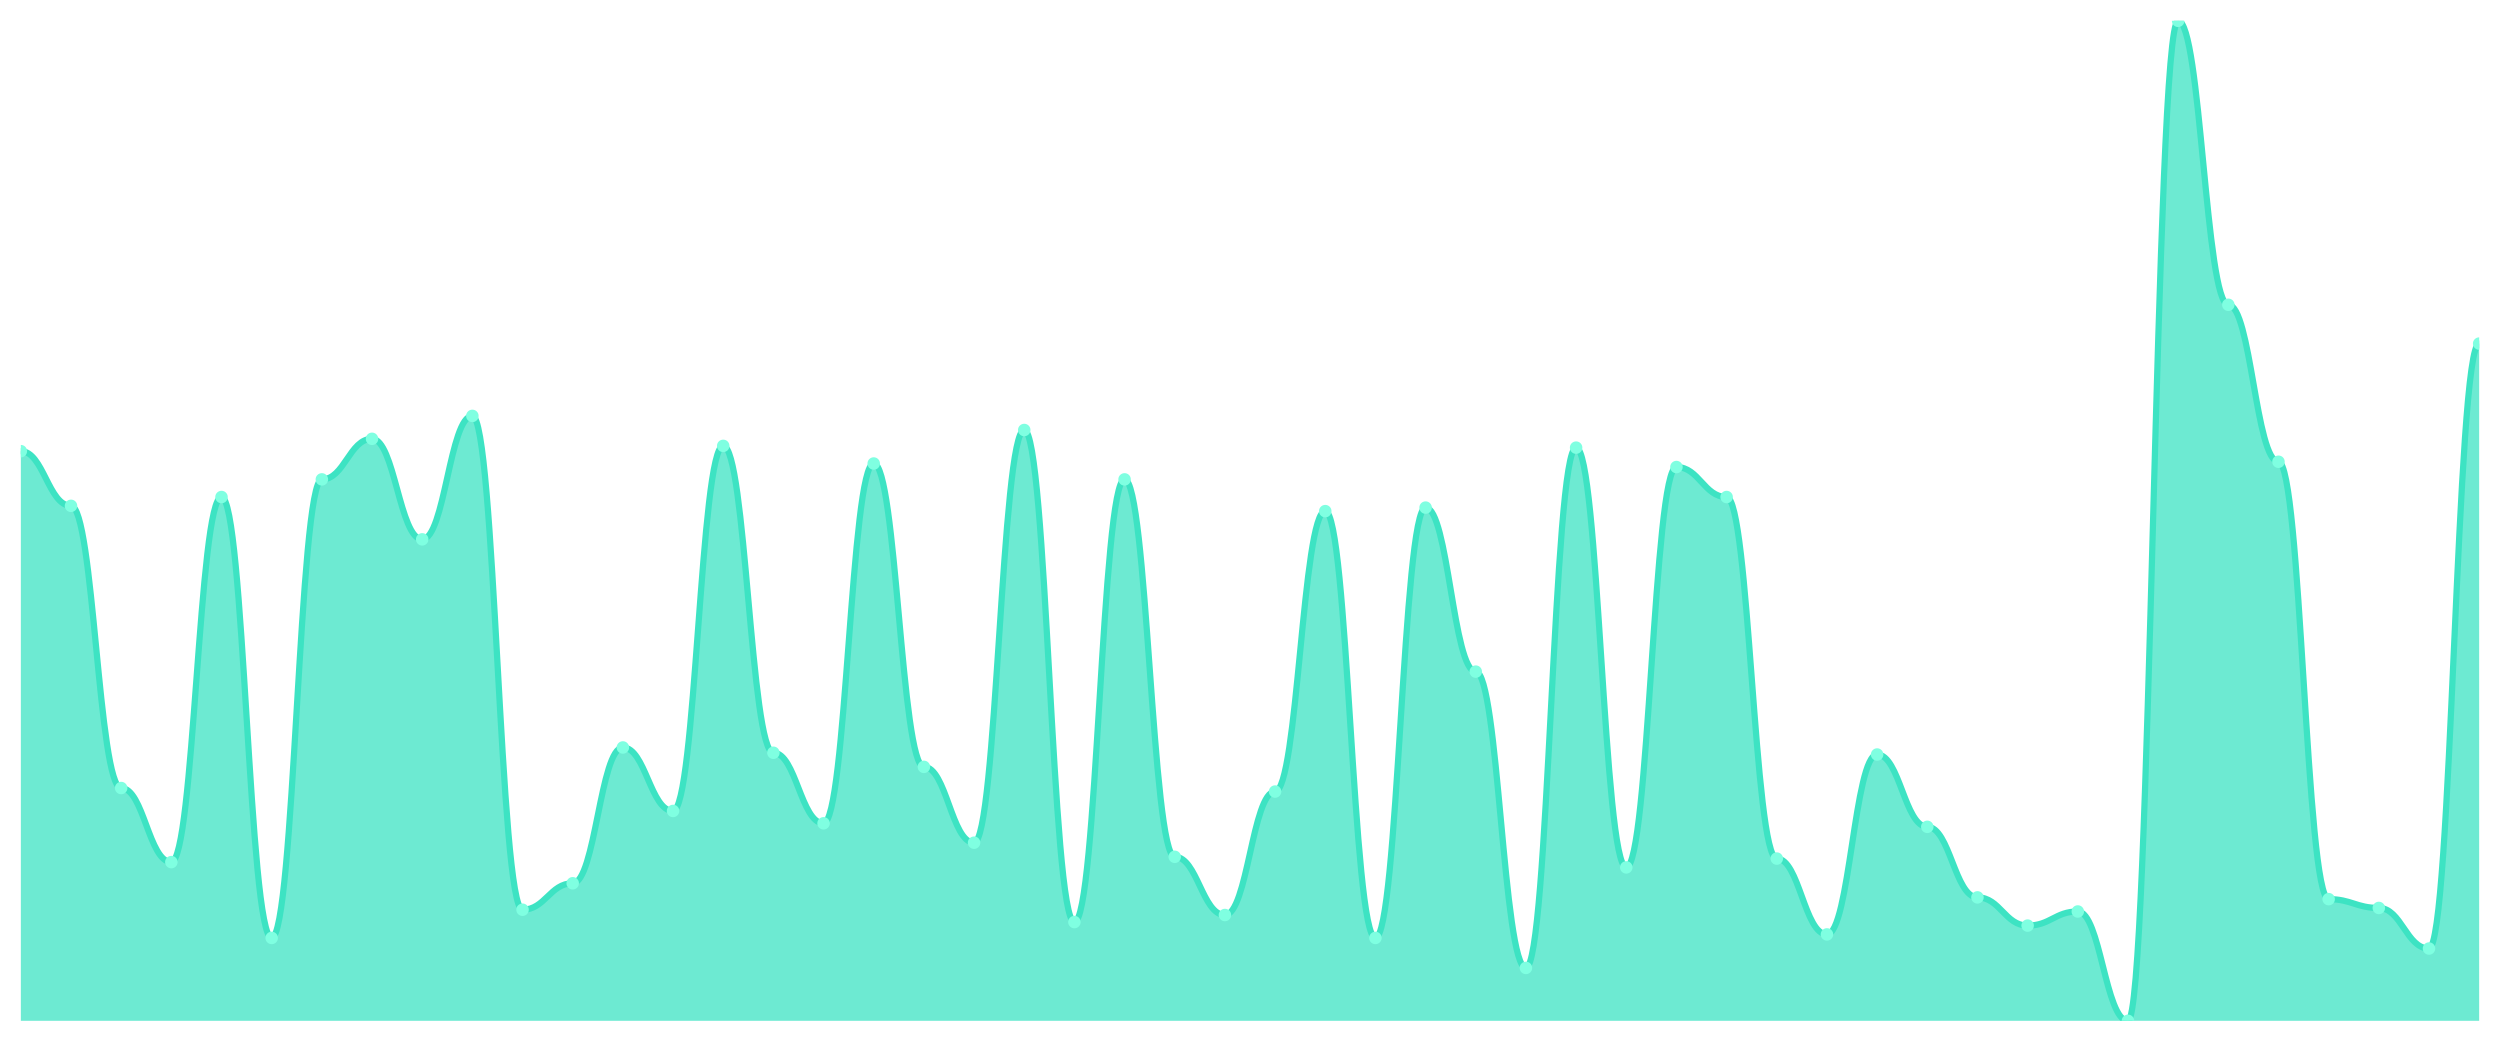
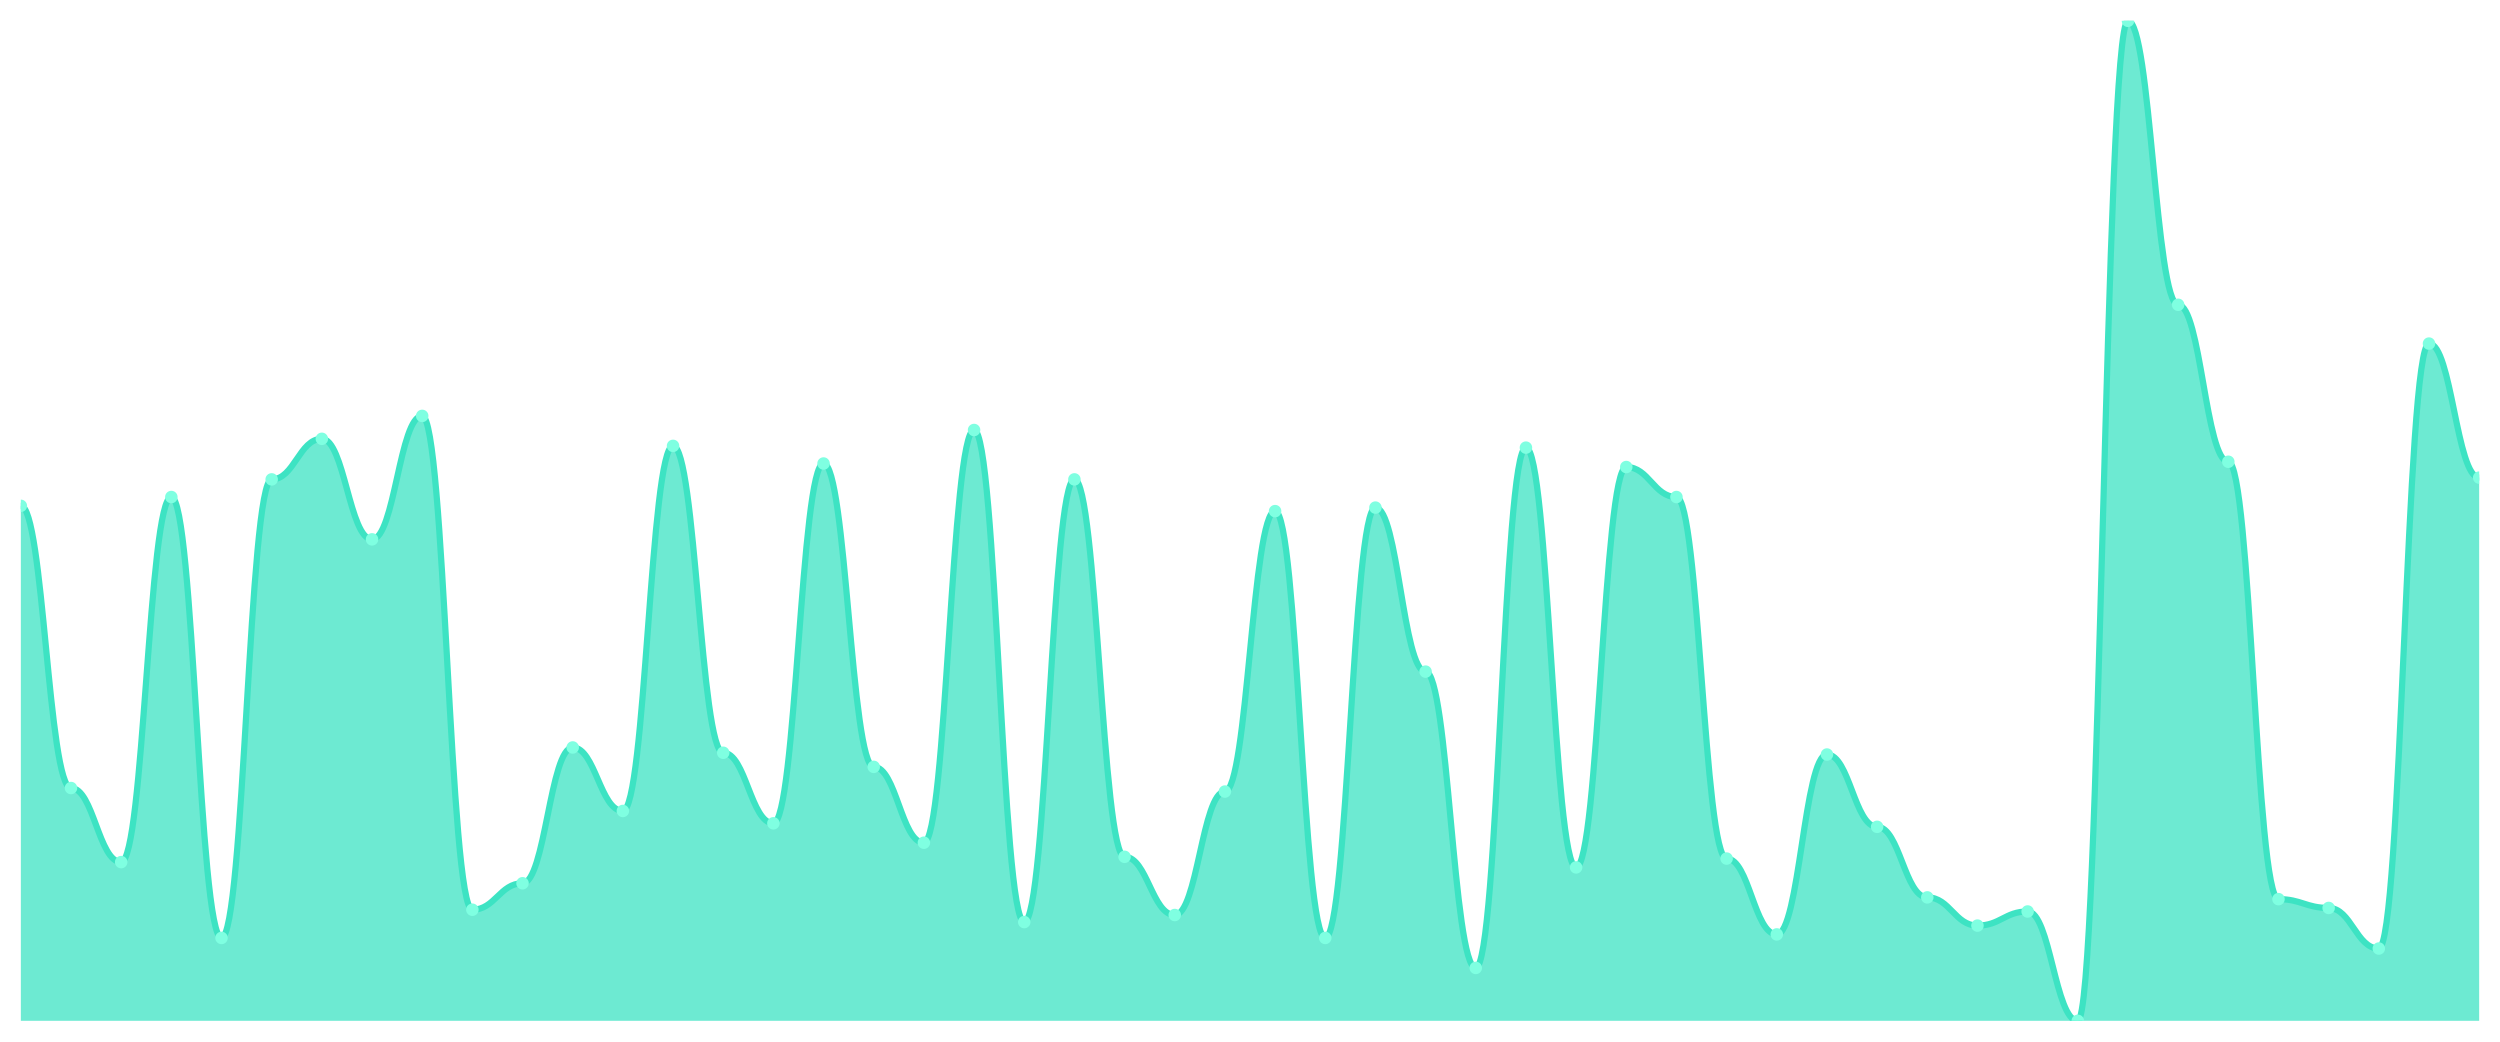
<svg xmlns="http://www.w3.org/2000/svg" viewBox="0 0 1200 500" width="1200" height="500">
  <defs>
    <clipPath id="c">
      <rect x="10" y="10" width="1180" height="480" />
    </clipPath>
  </defs>
  <rect width="1200" height="500" fill="none" />
  <g clip-path="url(#c)">
-     <path d="M 10,490 L 10,216.561 C 20.837,216.561 23.245,242.804 34.082,242.804 C 44.918,242.804 47.327,378.254 58.163,378.254 C 69,378.254 71.408,413.81 82.245,413.81 C 93.082,413.81 95.49,238.571 106.327,238.571 C 117.163,238.571 119.571,450.212 130.408,450.212 C 141.245,450.212 143.653,230.106 154.49,230.106 C 165.327,230.106 167.735,210.635 178.571,210.635 C 189.408,210.635 191.816,258.889 202.653,258.889 C 213.49,258.889 215.898,199.63 226.735,199.63 C 237.571,199.63 239.98,436.667 250.816,436.667 C 261.653,436.667 264.061,423.968 274.898,423.968 C 285.735,423.968 288.143,358.783 298.98,358.783 C 309.816,358.783 312.224,389.259 323.061,389.259 C 333.898,389.259 336.306,214.021 347.143,214.021 C 357.98,214.021 360.388,361.323 371.224,361.323 C 382.061,361.323 384.469,395.185 395.306,395.185 C 406.143,395.185 408.551,222.487 419.388,222.487 C 430.224,222.487 432.633,368.095 443.469,368.095 C 454.306,368.095 456.714,404.497 467.551,404.497 C 478.388,404.497 480.796,206.402 491.633,206.402 C 502.469,206.402 504.878,442.593 515.714,442.593 C 526.551,442.593 528.959,230.106 539.796,230.106 C 550.633,230.106 553.041,411.27 563.878,411.27 C 574.714,411.27 577.122,439.206 587.959,439.206 C 598.796,439.206 601.204,379.947 612.041,379.947 C 622.878,379.947 625.286,245.344 636.122,245.344 C 646.959,245.344 649.367,450.212 660.204,450.212 C 671.041,450.212 673.449,243.651 684.286,243.651 C 695.122,243.651 697.531,322.381 708.367,322.381 C 719.204,322.381 721.612,464.603 732.449,464.603 C 743.286,464.603 745.694,214.868 756.531,214.868 C 767.367,214.868 769.776,416.349 780.612,416.349 C 791.449,416.349 793.857,224.18 804.694,224.18 C 815.531,224.18 817.939,238.571 828.776,238.571 C 839.612,238.571 842.02,412.116 852.857,412.116 C 863.694,412.116 866.102,448.519 876.939,448.519 C 887.776,448.519 890.184,362.169 901.02,362.169 C 911.857,362.169 914.265,396.878 925.102,396.878 C 935.939,396.878 938.347,430.741 949.184,430.741 C 960.02,430.741 962.429,444.286 973.265,444.286 C 984.102,444.286 986.51,437.513 997.347,437.513 C 1008.184,437.513 1010.592,490 1021.429,490 C 1032.265,490 1034.673,10 1045.51,10 C 1056.347,10 1058.755,146.296 1069.592,146.296 C 1080.429,146.296 1082.837,221.64 1093.673,221.64 C 1104.51,221.64 1106.918,431.587 1117.755,431.587 C 1128.592,431.587 1131,435.82 1141.837,435.82 C 1152.673,435.82 1155.082,455.291 1165.918,455.291 C 1176.755,455.291 1179.163,164.921 1190,164.921 L 1190,490 Z" fill="rgba(61,227,195,0.75)" />
-     <path d="M 10,216.561 C 20.837,216.561 23.245,242.804 34.082,242.804 C 44.918,242.804 47.327,378.254 58.163,378.254 C 69,378.254 71.408,413.81 82.245,413.81 C 93.082,413.81 95.49,238.571 106.327,238.571 C 117.163,238.571 119.571,450.212 130.408,450.212 C 141.245,450.212 143.653,230.106 154.49,230.106 C 165.327,230.106 167.735,210.635 178.571,210.635 C 189.408,210.635 191.816,258.889 202.653,258.889 C 213.49,258.889 215.898,199.63 226.735,199.63 C 237.571,199.63 239.98,436.667 250.816,436.667 C 261.653,436.667 264.061,423.968 274.898,423.968 C 285.735,423.968 288.143,358.783 298.98,358.783 C 309.816,358.783 312.224,389.259 323.061,389.259 C 333.898,389.259 336.306,214.021 347.143,214.021 C 357.98,214.021 360.388,361.323 371.224,361.323 C 382.061,361.323 384.469,395.185 395.306,395.185 C 406.143,395.185 408.551,222.487 419.388,222.487 C 430.224,222.487 432.633,368.095 443.469,368.095 C 454.306,368.095 456.714,404.497 467.551,404.497 C 478.388,404.497 480.796,206.402 491.633,206.402 C 502.469,206.402 504.878,442.593 515.714,442.593 C 526.551,442.593 528.959,230.106 539.796,230.106 C 550.633,230.106 553.041,411.27 563.878,411.27 C 574.714,411.27 577.122,439.206 587.959,439.206 C 598.796,439.206 601.204,379.947 612.041,379.947 C 622.878,379.947 625.286,245.344 636.122,245.344 C 646.959,245.344 649.367,450.212 660.204,450.212 C 671.041,450.212 673.449,243.651 684.286,243.651 C 695.122,243.651 697.531,322.381 708.367,322.381 C 719.204,322.381 721.612,464.603 732.449,464.603 C 743.286,464.603 745.694,214.868 756.531,214.868 C 767.367,214.868 769.776,416.349 780.612,416.349 C 791.449,416.349 793.857,224.18 804.694,224.18 C 815.531,224.18 817.939,238.571 828.776,238.571 C 839.612,238.571 842.02,412.116 852.857,412.116 C 863.694,412.116 866.102,448.519 876.939,448.519 C 887.776,448.519 890.184,362.169 901.02,362.169 C 911.857,362.169 914.265,396.878 925.102,396.878 C 935.939,396.878 938.347,430.741 949.184,430.741 C 960.02,430.741 962.429,444.286 973.265,444.286 C 984.102,444.286 986.51,437.513 997.347,437.513 C 1008.184,437.513 1010.592,490 1021.429,490 C 1032.265,490 1034.673,10 1045.51,10 C 1056.347,10 1058.755,146.296 1069.592,146.296 C 1080.429,146.296 1082.837,221.64 1093.673,221.64 C 1104.51,221.64 1106.918,431.587 1117.755,431.587 C 1128.592,431.587 1131,435.82 1141.837,435.82 C 1152.673,435.82 1155.082,455.291 1165.918,455.291 C 1176.755,455.291 1179.163,164.921 1190,164.921" fill="none" stroke="#3de3c3" stroke-width="3" stroke-linecap="round" stroke-linejoin="round" />
-     <circle cx="10" cy="216.561" r="3" fill="#7fffe1" />
-     <circle cx="34.082" cy="242.804" r="3" fill="#7fffe1" />
-     <circle cx="58.163" cy="378.254" r="3" fill="#7fffe1" />
-     <circle cx="82.245" cy="413.81" r="3" fill="#7fffe1" />
-     <circle cx="106.327" cy="238.571" r="3" fill="#7fffe1" />
-     <circle cx="130.408" cy="450.212" r="3" fill="#7fffe1" />
-     <circle cx="154.49" cy="230.106" r="3" fill="#7fffe1" />
-     <circle cx="178.571" cy="210.635" r="3" fill="#7fffe1" />
-     <circle cx="202.653" cy="258.889" r="3" fill="#7fffe1" />
-     <circle cx="226.735" cy="199.63" r="3" fill="#7fffe1" />
-     <circle cx="250.816" cy="436.667" r="3" fill="#7fffe1" />
-     <circle cx="274.898" cy="423.968" r="3" fill="#7fffe1" />
-     <circle cx="298.98" cy="358.783" r="3" fill="#7fffe1" />
-     <circle cx="323.061" cy="389.259" r="3" fill="#7fffe1" />
-     <circle cx="347.143" cy="214.021" r="3" fill="#7fffe1" />
-     <circle cx="371.224" cy="361.323" r="3" fill="#7fffe1" />
-     <circle cx="395.306" cy="395.185" r="3" fill="#7fffe1" />
-     <circle cx="419.388" cy="222.487" r="3" fill="#7fffe1" />
-     <circle cx="443.469" cy="368.095" r="3" fill="#7fffe1" />
-     <circle cx="467.551" cy="404.497" r="3" fill="#7fffe1" />
-     <circle cx="491.633" cy="206.402" r="3" fill="#7fffe1" />
-     <circle cx="515.714" cy="442.593" r="3" fill="#7fffe1" />
-     <circle cx="539.796" cy="230.106" r="3" fill="#7fffe1" />
-     <circle cx="563.878" cy="411.27" r="3" fill="#7fffe1" />
-     <circle cx="587.959" cy="439.206" r="3" fill="#7fffe1" />
-     <circle cx="612.041" cy="379.947" r="3" fill="#7fffe1" />
-     <circle cx="636.122" cy="245.344" r="3" fill="#7fffe1" />
-     <circle cx="660.204" cy="450.212" r="3" fill="#7fffe1" />
-     <circle cx="684.286" cy="243.651" r="3" fill="#7fffe1" />
-     <circle cx="708.367" cy="322.381" r="3" fill="#7fffe1" />
-     <circle cx="732.449" cy="464.603" r="3" fill="#7fffe1" />
-     <circle cx="756.531" cy="214.868" r="3" fill="#7fffe1" />
-     <circle cx="780.612" cy="416.349" r="3" fill="#7fffe1" />
-     <circle cx="804.694" cy="224.18" r="3" fill="#7fffe1" />
-     <circle cx="828.776" cy="238.571" r="3" fill="#7fffe1" />
-     <circle cx="852.857" cy="412.116" r="3" fill="#7fffe1" />
-     <circle cx="876.939" cy="448.519" r="3" fill="#7fffe1" />
-     <circle cx="901.02" cy="362.169" r="3" fill="#7fffe1" />
-     <circle cx="925.102" cy="396.878" r="3" fill="#7fffe1" />
-     <circle cx="949.184" cy="430.741" r="3" fill="#7fffe1" />
-     <circle cx="973.265" cy="444.286" r="3" fill="#7fffe1" />
-     <circle cx="997.347" cy="437.513" r="3" fill="#7fffe1" />
-     <circle cx="1021.429" cy="490" r="3" fill="#7fffe1" />
-     <circle cx="1045.51" cy="10" r="3" fill="#7fffe1" />
-     <circle cx="1069.592" cy="146.296" r="3" fill="#7fffe1" />
-     <circle cx="1093.673" cy="221.64" r="3" fill="#7fffe1" />
-     <circle cx="1117.755" cy="431.587" r="3" fill="#7fffe1" />
-     <circle cx="1141.837" cy="435.82" r="3" fill="#7fffe1" />
-     <circle cx="1165.918" cy="455.291" r="3" fill="#7fffe1" />
-     <circle cx="1190" cy="164.921" r="3" fill="#7fffe1" />
+     <path d="M 10,490 L 10,242.804 C 20.837,242.804 23.245,378.254 34.082,378.254 C 44.918,378.254 47.327,413.81 58.163,413.81 C 69,413.81 71.408,238.571 82.245,238.571 C 93.082,238.571 95.49,450.212 106.327,450.212 C 117.163,450.212 119.571,230.106 130.408,230.106 C 141.245,230.106 143.653,210.635 154.49,210.635 C 165.327,210.635 167.735,258.889 178.571,258.889 C 189.408,258.889 191.816,199.63 202.653,199.63 C 213.49,199.63 215.898,436.667 226.735,436.667 C 237.571,436.667 239.98,423.968 250.816,423.968 C 261.653,423.968 264.061,358.783 274.898,358.783 C 285.735,358.783 288.143,389.259 298.98,389.259 C 309.816,389.259 312.224,214.021 323.061,214.021 C 333.898,214.021 336.306,361.323 347.143,361.323 C 357.98,361.323 360.388,395.185 371.224,395.185 C 382.061,395.185 384.469,222.487 395.306,222.487 C 406.143,222.487 408.551,368.095 419.388,368.095 C 430.224,368.095 432.633,404.497 443.469,404.497 C 454.306,404.497 456.714,206.402 467.551,206.402 C 478.388,206.402 480.796,442.593 491.633,442.593 C 502.469,442.593 504.878,230.106 515.714,230.106 C 526.551,230.106 528.959,411.27 539.796,411.27 C 550.633,411.27 553.041,439.206 563.878,439.206 C 574.714,439.206 577.122,379.947 587.959,379.947 C 598.796,379.947 601.204,245.344 612.041,245.344 C 622.878,245.344 625.286,450.212 636.122,450.212 C 646.959,450.212 649.367,243.651 660.204,243.651 C 671.041,243.651 673.449,322.381 684.286,322.381 C 695.122,322.381 697.531,464.603 708.367,464.603 C 719.204,464.603 721.612,214.868 732.449,214.868 C 743.286,214.868 745.694,416.349 756.531,416.349 C 767.367,416.349 769.776,224.18 780.612,224.18 C 791.449,224.18 793.857,238.571 804.694,238.571 C 815.531,238.571 817.939,412.116 828.776,412.116 C 839.612,412.116 842.02,448.519 852.857,448.519 C 863.694,448.519 866.102,362.169 876.939,362.169 C 887.776,362.169 890.184,396.878 901.02,396.878 C 911.857,396.878 914.265,430.741 925.102,430.741 C 935.939,430.741 938.347,444.286 949.184,444.286 C 960.02,444.286 962.429,437.513 973.265,437.513 C 984.102,437.513 986.51,490 997.347,490 C 1008.184,490 1010.592,10 1021.429,10 C 1032.265,10 1034.673,146.296 1045.51,146.296 C 1056.347,146.296 1058.755,221.64 1069.592,221.64 C 1080.429,221.64 1082.837,431.587 1093.673,431.587 C 1104.51,431.587 1106.918,435.82 1117.755,435.82 C 1128.592,435.82 1131,455.291 1141.837,455.291 C 1152.673,455.291 1155.082,164.921 1165.918,164.921 C 1176.755,164.921 1179.163,229.259 1190,229.259 L 1190,490 Z" fill="rgba(61,227,195,0.75)" />
+     <path d="M 10,242.804 C 20.837,242.804 23.245,378.254 34.082,378.254 C 44.918,378.254 47.327,413.81 58.163,413.81 C 69,413.81 71.408,238.571 82.245,238.571 C 93.082,238.571 95.49,450.212 106.327,450.212 C 117.163,450.212 119.571,230.106 130.408,230.106 C 141.245,230.106 143.653,210.635 154.49,210.635 C 165.327,210.635 167.735,258.889 178.571,258.889 C 189.408,258.889 191.816,199.63 202.653,199.63 C 213.49,199.63 215.898,436.667 226.735,436.667 C 237.571,436.667 239.98,423.968 250.816,423.968 C 261.653,423.968 264.061,358.783 274.898,358.783 C 285.735,358.783 288.143,389.259 298.98,389.259 C 309.816,389.259 312.224,214.021 323.061,214.021 C 333.898,214.021 336.306,361.323 347.143,361.323 C 357.98,361.323 360.388,395.185 371.224,395.185 C 382.061,395.185 384.469,222.487 395.306,222.487 C 406.143,222.487 408.551,368.095 419.388,368.095 C 430.224,368.095 432.633,404.497 443.469,404.497 C 454.306,404.497 456.714,206.402 467.551,206.402 C 478.388,206.402 480.796,442.593 491.633,442.593 C 502.469,442.593 504.878,230.106 515.714,230.106 C 526.551,230.106 528.959,411.27 539.796,411.27 C 550.633,411.27 553.041,439.206 563.878,439.206 C 574.714,439.206 577.122,379.947 587.959,379.947 C 598.796,379.947 601.204,245.344 612.041,245.344 C 622.878,245.344 625.286,450.212 636.122,450.212 C 646.959,450.212 649.367,243.651 660.204,243.651 C 671.041,243.651 673.449,322.381 684.286,322.381 C 695.122,322.381 697.531,464.603 708.367,464.603 C 719.204,464.603 721.612,214.868 732.449,214.868 C 743.286,214.868 745.694,416.349 756.531,416.349 C 767.367,416.349 769.776,224.18 780.612,224.18 C 791.449,224.18 793.857,238.571 804.694,238.571 C 815.531,238.571 817.939,412.116 828.776,412.116 C 839.612,412.116 842.02,448.519 852.857,448.519 C 863.694,448.519 866.102,362.169 876.939,362.169 C 887.776,362.169 890.184,396.878 901.02,396.878 C 911.857,396.878 914.265,430.741 925.102,430.741 C 935.939,430.741 938.347,444.286 949.184,444.286 C 960.02,444.286 962.429,437.513 973.265,437.513 C 984.102,437.513 986.51,490 997.347,490 C 1008.184,490 1010.592,10 1021.429,10 C 1032.265,10 1034.673,146.296 1045.51,146.296 C 1056.347,146.296 1058.755,221.64 1069.592,221.64 C 1080.429,221.64 1082.837,431.587 1093.673,431.587 C 1104.51,431.587 1106.918,435.82 1117.755,435.82 C 1128.592,435.82 1131,455.291 1141.837,455.291 C 1152.673,455.291 1155.082,164.921 1165.918,164.921 C 1176.755,164.921 1179.163,229.259 1190,229.259" fill="none" stroke="#3de3c3" stroke-width="3" stroke-linecap="round" stroke-linejoin="round" />
+     <circle cx="10" cy="242.804" r="3" fill="#7fffe1" />
+     <circle cx="34.082" cy="378.254" r="3" fill="#7fffe1" />
+     <circle cx="58.163" cy="413.81" r="3" fill="#7fffe1" />
+     <circle cx="82.245" cy="238.571" r="3" fill="#7fffe1" />
+     <circle cx="106.327" cy="450.212" r="3" fill="#7fffe1" />
+     <circle cx="130.408" cy="230.106" r="3" fill="#7fffe1" />
+     <circle cx="154.49" cy="210.635" r="3" fill="#7fffe1" />
+     <circle cx="178.571" cy="258.889" r="3" fill="#7fffe1" />
+     <circle cx="202.653" cy="199.63" r="3" fill="#7fffe1" />
+     <circle cx="226.735" cy="436.667" r="3" fill="#7fffe1" />
+     <circle cx="250.816" cy="423.968" r="3" fill="#7fffe1" />
+     <circle cx="274.898" cy="358.783" r="3" fill="#7fffe1" />
+     <circle cx="298.98" cy="389.259" r="3" fill="#7fffe1" />
+     <circle cx="323.061" cy="214.021" r="3" fill="#7fffe1" />
+     <circle cx="347.143" cy="361.323" r="3" fill="#7fffe1" />
+     <circle cx="371.224" cy="395.185" r="3" fill="#7fffe1" />
+     <circle cx="395.306" cy="222.487" r="3" fill="#7fffe1" />
+     <circle cx="419.388" cy="368.095" r="3" fill="#7fffe1" />
+     <circle cx="443.469" cy="404.497" r="3" fill="#7fffe1" />
+     <circle cx="467.551" cy="206.402" r="3" fill="#7fffe1" />
+     <circle cx="491.633" cy="442.593" r="3" fill="#7fffe1" />
+     <circle cx="515.714" cy="230.106" r="3" fill="#7fffe1" />
+     <circle cx="539.796" cy="411.27" r="3" fill="#7fffe1" />
+     <circle cx="563.878" cy="439.206" r="3" fill="#7fffe1" />
+     <circle cx="587.959" cy="379.947" r="3" fill="#7fffe1" />
+     <circle cx="612.041" cy="245.344" r="3" fill="#7fffe1" />
+     <circle cx="636.122" cy="450.212" r="3" fill="#7fffe1" />
+     <circle cx="660.204" cy="243.651" r="3" fill="#7fffe1" />
+     <circle cx="684.286" cy="322.381" r="3" fill="#7fffe1" />
+     <circle cx="708.367" cy="464.603" r="3" fill="#7fffe1" />
+     <circle cx="732.449" cy="214.868" r="3" fill="#7fffe1" />
+     <circle cx="756.531" cy="416.349" r="3" fill="#7fffe1" />
+     <circle cx="780.612" cy="224.18" r="3" fill="#7fffe1" />
+     <circle cx="804.694" cy="238.571" r="3" fill="#7fffe1" />
+     <circle cx="828.776" cy="412.116" r="3" fill="#7fffe1" />
+     <circle cx="852.857" cy="448.519" r="3" fill="#7fffe1" />
+     <circle cx="876.939" cy="362.169" r="3" fill="#7fffe1" />
+     <circle cx="901.02" cy="396.878" r="3" fill="#7fffe1" />
+     <circle cx="925.102" cy="430.741" r="3" fill="#7fffe1" />
+     <circle cx="949.184" cy="444.286" r="3" fill="#7fffe1" />
+     <circle cx="973.265" cy="437.513" r="3" fill="#7fffe1" />
+     <circle cx="997.347" cy="490" r="3" fill="#7fffe1" />
+     <circle cx="1021.429" cy="10" r="3" fill="#7fffe1" />
+     <circle cx="1045.51" cy="146.296" r="3" fill="#7fffe1" />
+     <circle cx="1069.592" cy="221.64" r="3" fill="#7fffe1" />
+     <circle cx="1093.673" cy="431.587" r="3" fill="#7fffe1" />
+     <circle cx="1117.755" cy="435.82" r="3" fill="#7fffe1" />
+     <circle cx="1141.837" cy="455.291" r="3" fill="#7fffe1" />
+     <circle cx="1165.918" cy="164.921" r="3" fill="#7fffe1" />
+     <circle cx="1190" cy="229.259" r="3" fill="#7fffe1" />
  </g>
</svg>
